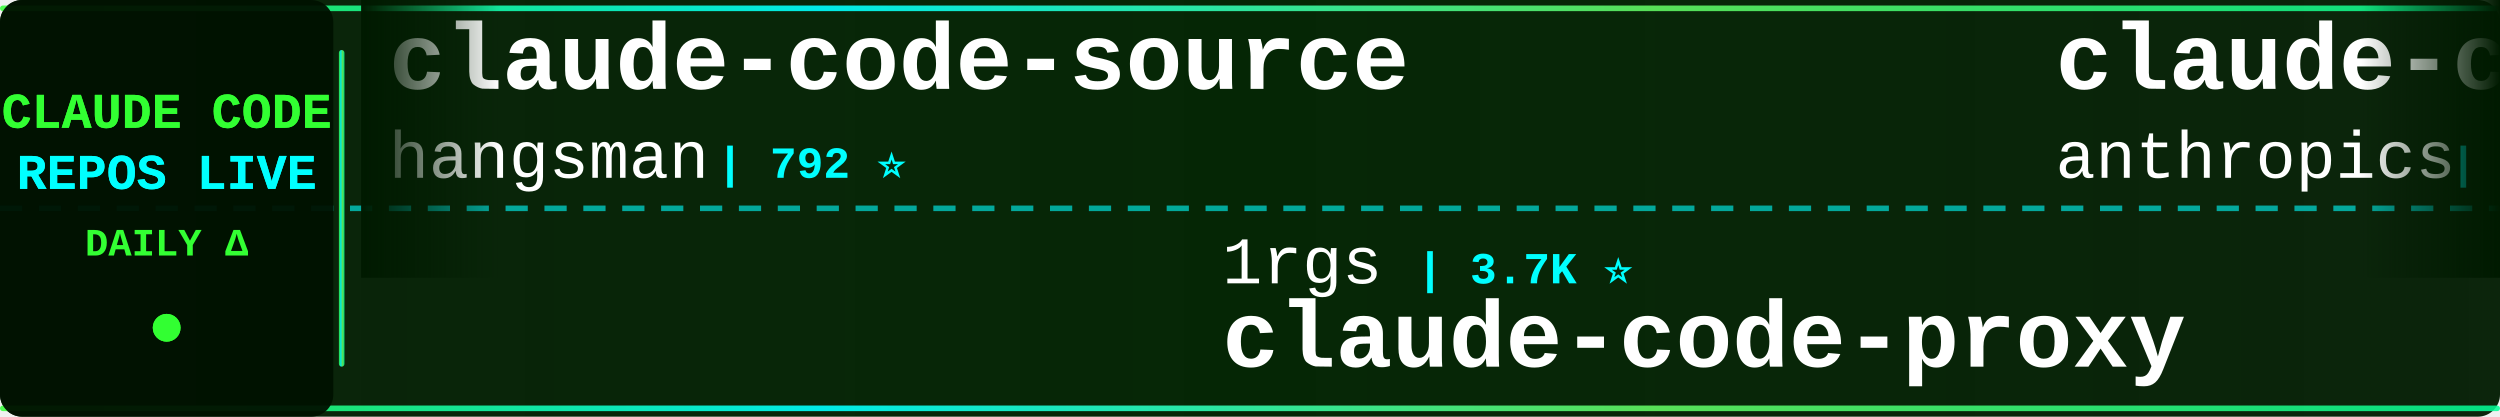
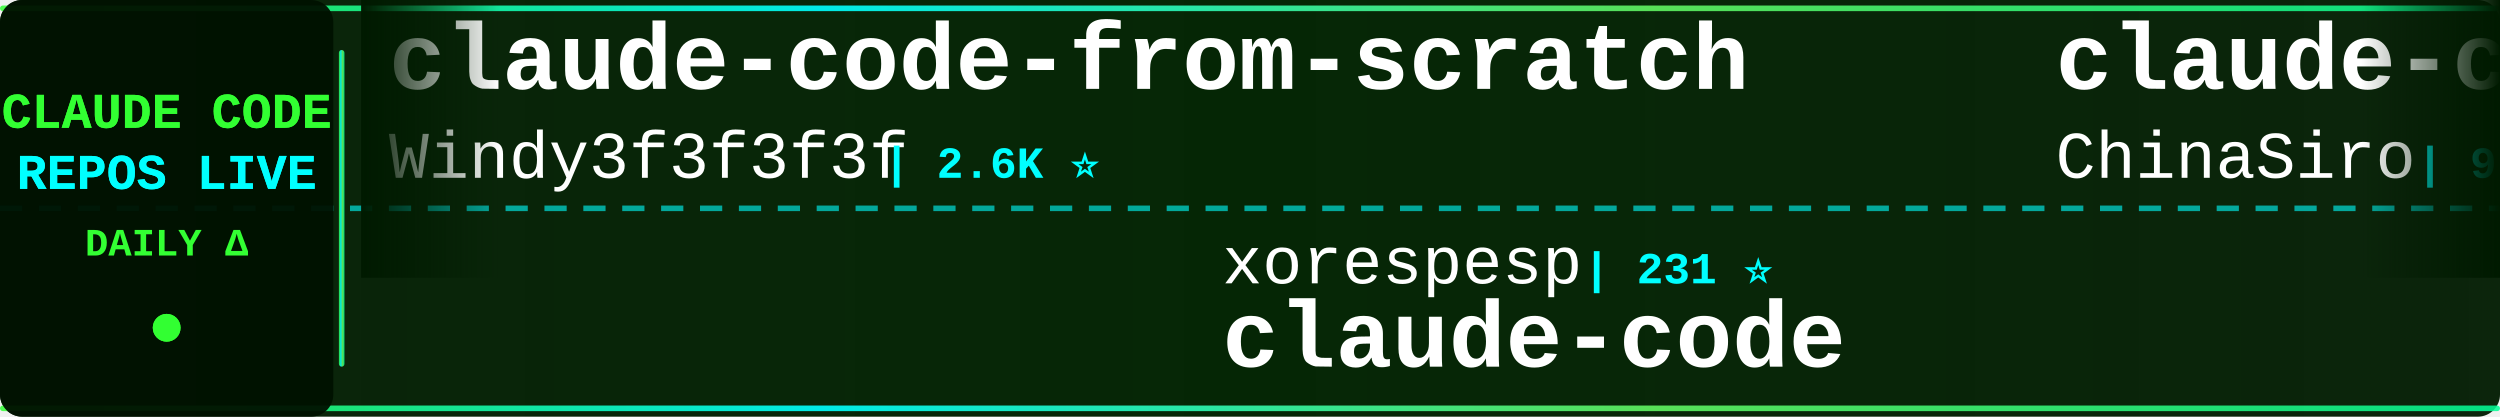
<svg xmlns="http://www.w3.org/2000/svg" width="900" height="150">
  <defs>
    <linearGradient id="tickerBg" x1="0%" y1="0%" x2="100%" y2="0%">
      <stop offset="0%" style="stop-color:#001a00;stop-opacity:0.95" />
      <stop offset="50%" style="stop-color:#002200;stop-opacity:0.98" />
      <stop offset="100%" style="stop-color:#001a00;stop-opacity:0.95" />
    </linearGradient>
    <linearGradient id="borderGrad" x1="0%" y1="0%" x2="100%" y2="0%">
      <stop offset="0%" style="stop-color:#33ff33;stop-opacity:0.85">
        <animate attributeName="stop-opacity" values="0.85;1;0.85" dur="2s" repeatCount="indefinite" />
      </stop>
      <stop offset="33%" style="stop-color:#00ffff;stop-opacity:0.9">
        <animate attributeName="stop-opacity" values="0.9;1;0.9" dur="2.2s" repeatCount="indefinite" />
      </stop>
      <stop offset="66%" style="stop-color:#66ff66;stop-opacity:0.85">
        <animate attributeName="stop-opacity" values="0.85;1;0.85" dur="1.8s" repeatCount="indefinite" />
      </stop>
      <stop offset="100%" style="stop-color:#00ff99;stop-opacity:0.85">
        <animate attributeName="stop-opacity" values="0.85;1;0.85" dur="2s" repeatCount="indefinite" />
      </stop>
    </linearGradient>
    <filter id="textGlow">
      <feGaussianBlur stdDeviation="0.1" result="coloredBlur" />
      <feMerge>
        <feMergeNode in="coloredBlur" />
        <feMergeNode in="SourceGraphic" />
      </feMerge>
    </filter>
    <filter id="metricGlow">
      <feGaussianBlur stdDeviation="0.2" result="coloredBlur" />
      <feMerge>
        <feMergeNode in="coloredBlur" />
        <feMergeNode in="SourceGraphic" />
      </feMerge>
    </filter>
    <linearGradient id="leftFade" x1="0%" y1="0%" x2="100%" y2="0%">
      <stop offset="0%" style="stop-color:#001a00;stop-opacity:1" />
      <stop offset="100%" style="stop-color:#001a00;stop-opacity:0" />
    </linearGradient>
    <linearGradient id="rightFade" x1="0%" y1="0%" x2="100%" y2="0%">
      <stop offset="0%" style="stop-color:#001a00;stop-opacity:0" />
      <stop offset="100%" style="stop-color:#001a00;stop-opacity:1" />
    </linearGradient>
  </defs>
  <rect width="900" height="150" fill="url(#tickerBg)" rx="8" />
  <rect x="0" y="2" width="900" height="2" fill="url(#borderGrad)" rx="1" />
  <rect x="0" y="146" width="900" height="2" fill="url(#borderGrad)" rx="1" />
  <line x1="0" y1="75" x2="900" y2="75" stroke="#00ffff" stroke-width="2" stroke-dasharray="8 6" opacity="0.6" />
  <rect x="0" y="0" width="120" height="150" fill="#001100" opacity="0.95" rx="8" />
  <text x="60" y="46" font-family="'Courier New', monospace" font-size="18" font-weight="bold" fill="#33ff33" text-anchor="middle" filter="url(#textGlow)">
    CLAUDE CODE
  </text>
  <text x="60" y="68" font-family="'Courier New', monospace" font-size="18" font-weight="bold" fill="#00ffff" text-anchor="middle" filter="url(#textGlow)">
    REPOS LIVE
  </text>
  <text x="60" y="92" font-family="'Courier New', monospace" font-size="14" font-weight="bold" fill="#33ff33" text-anchor="middle">
    DAILY Δ
  </text>
  <circle cx="60" cy="118" r="5" fill="#33ff33" filter="url(#metricGlow)">
    <animate attributeName="r" values="4;6;4" dur="1.5s" repeatCount="indefinite" />
    <animate attributeName="opacity" values="0.6;1;0.6" dur="1.5s" repeatCount="indefinite" />
  </circle>
  <rect x="122" y="18" width="2" height="114" fill="url(#borderGrad)" rx="1" />
  <clipPath id="tickerClip">
    <rect x="130" y="0" width="770" height="150" />
  </clipPath>
  <g clip-path="url(#tickerClip)">
    <g id="tickerItems">
      <animateTransform attributeName="transform" attributeType="XML" type="translate" from="0 0" to="-3000 0" dur="54s" repeatCount="indefinite" />
      <g transform="translate(0, 0)">
-         <text x="140" y="32" font-family="'Courier New', monospace" font-size="34" font-weight="bold" fill="#ffffff">claude-code-source</text>
-         <text x="140" y="64" font-family="'Courier New', monospace" font-size="24" font-weight="normal" fill="#ffffff" opacity="1.0">hangsman</text>
-         <text x="258" y="64" font-family="'Courier New', monospace" font-size="16" font-weight="bold" fill="#00ffff"> | 792 ⭐</text>
+         <text x="140" y="32" font-family="'Courier New', monospace" font-size="34" font-weight="bold" fill="#ffffff">claude-code-from-scratch</text>
+         <text x="140" y="64" font-family="'Courier New', monospace" font-size="24" font-weight="normal" fill="#ffffff" opacity="1.0">Windy3f3f3f3f</text>
+         <text x="318" y="64" font-family="'Courier New', monospace" font-size="16" font-weight="bold" fill="#00ffff"> | 2.6K ⭐</text>
      </g>
      <g transform="translate(300, 0)">
-         <text x="140" y="102" font-family="'Courier New', monospace" font-size="24" font-weight="normal" fill="#ffffff" opacity="1.0">1rgs</text>
-         <text x="210" y="102" font-family="'Courier New', monospace" font-size="16" font-weight="bold" fill="#00ffff"> | 3.7K ⭐</text>
-         <text x="140" y="132" font-family="'Courier New', monospace" font-size="34" font-weight="bold" fill="#ffffff">claude-code-proxy</text>
+         <text x="140" y="102" font-family="'Courier New', monospace" font-size="24" font-weight="normal" fill="#ffffff" opacity="1.0">xorespesp</text>
+         <text x="270" y="102" font-family="'Courier New', monospace" font-size="16" font-weight="bold" fill="#00ffff"> | 231 ⭐</text>
+         <text x="140" y="132" font-family="'Courier New', monospace" font-size="34" font-weight="bold" fill="#ffffff">claude-code</text>
      </g>
      <g transform="translate(600, 0)">
-         <text x="140" y="32" font-family="'Courier New', monospace" font-size="34" font-weight="bold" fill="#ffffff">claude-code-action</text>
-         <text x="140" y="64" font-family="'Courier New', monospace" font-size="24" font-weight="normal" fill="#ffffff" opacity="1.0">anthropics</text>
-         <text x="282" y="64" font-family="'Courier New', monospace" font-size="16" font-weight="bold" fill="#00ffff"> | 8.8K ⭐ +1</text>
+         <text x="140" y="32" font-family="'Courier New', monospace" font-size="34" font-weight="bold" fill="#ffffff">claude-code-sourcemap</text>
+         <text x="140" y="64" font-family="'Courier New', monospace" font-size="24" font-weight="normal" fill="#ffffff" opacity="1.0">ChinaSiro</text>
+         <text x="270" y="64" font-family="'Courier New', monospace" font-size="16" font-weight="bold" fill="#00ffff"> | 9.7K ⭐</text>
      </g>
      <g transform="translate(900, 0)">
-         <text x="140" y="102" font-family="'Courier New', monospace" font-size="24" font-weight="normal" fill="#ffffff" opacity="1.0">lorryjovens-hub</text>
-         <text x="342" y="102" font-family="'Courier New', monospace" font-size="16" font-weight="bold" fill="#00ffff"> | 1.7K ⭐</text>
-         <text x="140" y="132" font-family="'Courier New', monospace" font-size="34" font-weight="bold" fill="#ffffff">claude-code-rust</text>
+         <text x="140" y="102" font-family="'Courier New', monospace" font-size="24" font-weight="normal" fill="#ffffff" opacity="1.0">Windy3f3f3f3f</text>
+         <text x="318" y="102" font-family="'Courier New', monospace" font-size="16" font-weight="bold" fill="#00ffff"> | 3.6K ⭐ +1</text>
+         <text x="140" y="132" font-family="'Courier New', monospace" font-size="34" font-weight="bold" fill="#ffffff">how-claude-code-works</text>
      </g>
      <g transform="translate(1200, 0)">
-         <text x="140" y="32" font-family="'Courier New', monospace" font-size="34" font-weight="bold" fill="#ffffff">system_prompts_leaks</text>
-         <text x="140" y="64" font-family="'Courier New', monospace" font-size="24" font-weight="normal" fill="#ffffff" opacity="1.0">asgeirtj</text>
-         <text x="258" y="64" font-family="'Courier New', monospace" font-size="16" font-weight="bold" fill="#00ffff"> | 64.0K ⭐ +40</text>
+         <text x="140" y="32" font-family="'Courier New', monospace" font-size="34" font-weight="bold" fill="#ffffff">claude-code-source-build</text>
+         <text x="140" y="64" font-family="'Courier New', monospace" font-size="24" font-weight="normal" fill="#ffffff" opacity="1.0">andrew-kramer-inno</text>
+         <text x="378" y="64" font-family="'Courier New', monospace" font-size="16" font-weight="bold" fill="#00ffff"> | 596 ⭐ +1</text>
      </g>
      <g transform="translate(1500, 0)">
-         <text x="140" y="102" font-family="'Courier New', monospace" font-size="24" font-weight="normal" fill="#ffffff" opacity="1.0">ponponon</text>
-         <text x="258" y="102" font-family="'Courier New', monospace" font-size="16" font-weight="bold" fill="#00ffff"> | 2.3K ⭐</text>
-         <text x="140" y="132" font-family="'Courier New', monospace" font-size="34" font-weight="bold" fill="#ffffff">claude_code_src</text>
+         <text x="140" y="102" font-family="'Courier New', monospace" font-size="24" font-weight="normal" fill="#ffffff" opacity="1.0">alex000kim</text>
+         <text x="282" y="102" font-family="'Courier New', monospace" font-size="16" font-weight="bold" fill="#00ffff"> | 233 ⭐</text>
+         <text x="140" y="132" font-family="'Courier New', monospace" font-size="34" font-weight="bold" fill="#ffffff">claude-code</text>
      </g>
      <g transform="translate(1800, 0)">
-         <text x="140" y="32" font-family="'Courier New', monospace" font-size="34" font-weight="bold" fill="#ffffff">claude-code</text>
-         <text x="140" y="64" font-family="'Courier New', monospace" font-size="24" font-weight="normal" fill="#ffffff" opacity="1.0">beilingcc</text>
-         <text x="270" y="64" font-family="'Courier New', monospace" font-size="16" font-weight="bold" fill="#00ffff"> | 93 ⭐</text>
+         <text x="140" y="32" font-family="'Courier New', monospace" font-size="34" font-weight="bold" fill="#ffffff">claude-code-analysis</text>
+         <text x="140" y="64" font-family="'Courier New', monospace" font-size="24" font-weight="normal" fill="#ffffff" opacity="1.0">liuup</text>
+         <text x="222" y="64" font-family="'Courier New', monospace" font-size="16" font-weight="bold" fill="#00ffff"> | 3.9K ⭐ +4</text>
      </g>
      <g transform="translate(2100, 0)">
-         <text x="140" y="102" font-family="'Courier New', monospace" font-size="24" font-weight="normal" fill="#ffffff" opacity="1.0">anthropics</text>
-         <text x="282" y="102" font-family="'Courier New', monospace" font-size="16" font-weight="bold" fill="#00ffff"> | 6.1K ⭐ +4</text>
-         <text x="140" y="132" font-family="'Courier New', monospace" font-size="34" font-weight="bold" fill="#ffffff">claude-code-security-rev...</text>
+         <text x="140" y="102" font-family="'Courier New', monospace" font-size="24" font-weight="normal" fill="#ffffff" opacity="1.0">AICoderTudou</text>
+         <text x="306" y="102" font-family="'Courier New', monospace" font-size="16" font-weight="bold" fill="#00ffff"> | 495 ⭐</text>
+         <text x="140" y="132" font-family="'Courier New', monospace" font-size="34" font-weight="bold" fill="#ffffff">claude-code-tudou</text>
      </g>
      <g transform="translate(2400, 0)">
-         <text x="140" y="32" font-family="'Courier New', monospace" font-size="34" font-weight="bold" fill="#ffffff">andrej-karpathy-skills</text>
-         <text x="140" y="64" font-family="'Courier New', monospace" font-size="24" font-weight="normal" fill="#ffffff" opacity="1.0">multica-ai</text>
-         <text x="282" y="64" font-family="'Courier New', monospace" font-size="16" font-weight="bold" fill="#00ffff"> | 209.5K ⭐ +109</text>
+         <text x="140" y="32" font-family="'Courier New', monospace" font-size="34" font-weight="bold" fill="#ffffff">claude-code-proxy</text>
+         <text x="140" y="64" font-family="'Courier New', monospace" font-size="24" font-weight="normal" fill="#ffffff" opacity="1.0">fuergaosi233</text>
+         <text x="306" y="64" font-family="'Courier New', monospace" font-size="16" font-weight="bold" fill="#00ffff"> | 2.8K ⭐</text>
      </g>
      <g transform="translate(2700, 0)">
-         <text x="140" y="102" font-family="'Courier New', monospace" font-size="24" font-weight="normal" fill="#ffffff" opacity="1.0">zebbern</text>
-         <text x="246" y="102" font-family="'Courier New', monospace" font-size="16" font-weight="bold" fill="#00ffff"> | 4.6K ⭐</text>
-         <text x="140" y="132" font-family="'Courier New', monospace" font-size="34" font-weight="bold" fill="#ffffff">claude-code-guide</text>
+         <text x="140" y="102" font-family="'Courier New', monospace" font-size="24" font-weight="normal" fill="#ffffff" opacity="1.0">KPR111</text>
+         <text x="234" y="102" font-family="'Courier New', monospace" font-size="16" font-weight="bold" fill="#00ffff"> | 18 ⭐</text>
+         <text x="140" y="132" font-family="'Courier New', monospace" font-size="34" font-weight="bold" fill="#ffffff">Claude-Code</text>
      </g>
      <g transform="translate(3000, 0)">
-         <text x="140" y="32" font-family="'Courier New', monospace" font-size="34" font-weight="bold" fill="#ffffff">claude-code-source</text>
-         <text x="140" y="64" font-family="'Courier New', monospace" font-size="24" font-weight="normal" fill="#ffffff" opacity="1.0">hangsman</text>
-         <text x="258" y="64" font-family="'Courier New', monospace" font-size="16" font-weight="bold" fill="#00ffff"> | 792 ⭐</text>
+         <text x="140" y="32" font-family="'Courier New', monospace" font-size="34" font-weight="bold" fill="#ffffff">claude-code-from-scratch</text>
+         <text x="140" y="64" font-family="'Courier New', monospace" font-size="24" font-weight="normal" fill="#ffffff" opacity="1.0">Windy3f3f3f3f</text>
+         <text x="318" y="64" font-family="'Courier New', monospace" font-size="16" font-weight="bold" fill="#00ffff"> | 2.6K ⭐</text>
      </g>
      <g transform="translate(3300, 0)">
-         <text x="140" y="102" font-family="'Courier New', monospace" font-size="24" font-weight="normal" fill="#ffffff" opacity="1.0">1rgs</text>
-         <text x="210" y="102" font-family="'Courier New', monospace" font-size="16" font-weight="bold" fill="#00ffff"> | 3.7K ⭐</text>
-         <text x="140" y="132" font-family="'Courier New', monospace" font-size="34" font-weight="bold" fill="#ffffff">claude-code-proxy</text>
+         <text x="140" y="102" font-family="'Courier New', monospace" font-size="24" font-weight="normal" fill="#ffffff" opacity="1.0">xorespesp</text>
+         <text x="270" y="102" font-family="'Courier New', monospace" font-size="16" font-weight="bold" fill="#00ffff"> | 231 ⭐</text>
+         <text x="140" y="132" font-family="'Courier New', monospace" font-size="34" font-weight="bold" fill="#ffffff">claude-code</text>
      </g>
      <g transform="translate(3600, 0)">
-         <text x="140" y="32" font-family="'Courier New', monospace" font-size="34" font-weight="bold" fill="#ffffff">claude-code-action</text>
-         <text x="140" y="64" font-family="'Courier New', monospace" font-size="24" font-weight="normal" fill="#ffffff" opacity="1.0">anthropics</text>
-         <text x="282" y="64" font-family="'Courier New', monospace" font-size="16" font-weight="bold" fill="#00ffff"> | 8.8K ⭐ +1</text>
+         <text x="140" y="32" font-family="'Courier New', monospace" font-size="34" font-weight="bold" fill="#ffffff">claude-code-sourcemap</text>
+         <text x="140" y="64" font-family="'Courier New', monospace" font-size="24" font-weight="normal" fill="#ffffff" opacity="1.0">ChinaSiro</text>
+         <text x="270" y="64" font-family="'Courier New', monospace" font-size="16" font-weight="bold" fill="#00ffff"> | 9.7K ⭐</text>
      </g>
      <g transform="translate(3900, 0)">
-         <text x="140" y="102" font-family="'Courier New', monospace" font-size="24" font-weight="normal" fill="#ffffff" opacity="1.0">lorryjovens-hub</text>
-         <text x="342" y="102" font-family="'Courier New', monospace" font-size="16" font-weight="bold" fill="#00ffff"> | 1.7K ⭐</text>
-         <text x="140" y="132" font-family="'Courier New', monospace" font-size="34" font-weight="bold" fill="#ffffff">claude-code-rust</text>
+         <text x="140" y="102" font-family="'Courier New', monospace" font-size="24" font-weight="normal" fill="#ffffff" opacity="1.0">Windy3f3f3f3f</text>
+         <text x="318" y="102" font-family="'Courier New', monospace" font-size="16" font-weight="bold" fill="#00ffff"> | 3.6K ⭐ +1</text>
+         <text x="140" y="132" font-family="'Courier New', monospace" font-size="34" font-weight="bold" fill="#ffffff">how-claude-code-works</text>
      </g>
    </g>
  </g>
  <rect x="130" y="0" width="50" height="100" fill="url(#leftFade)" />
  <rect x="850" y="0" width="50" height="100" fill="url(#rightFade)" />
</svg>
